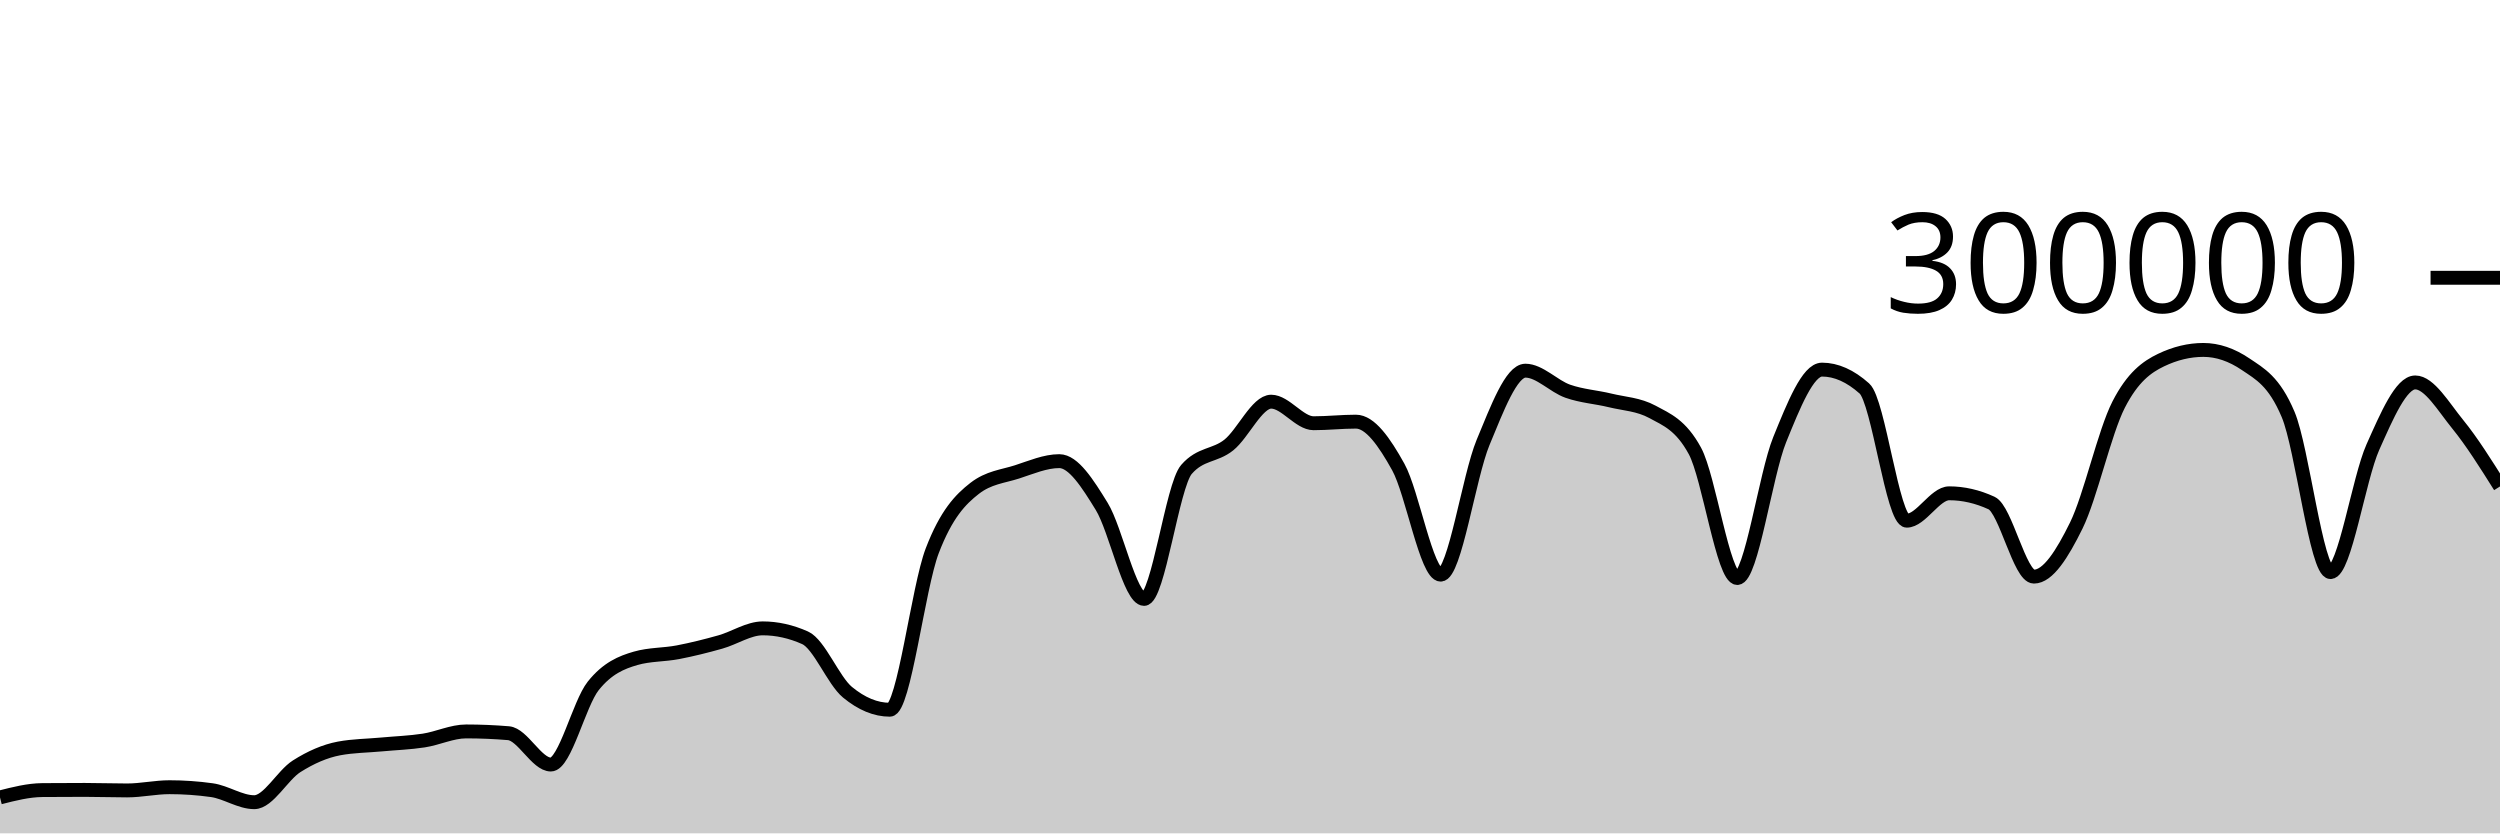
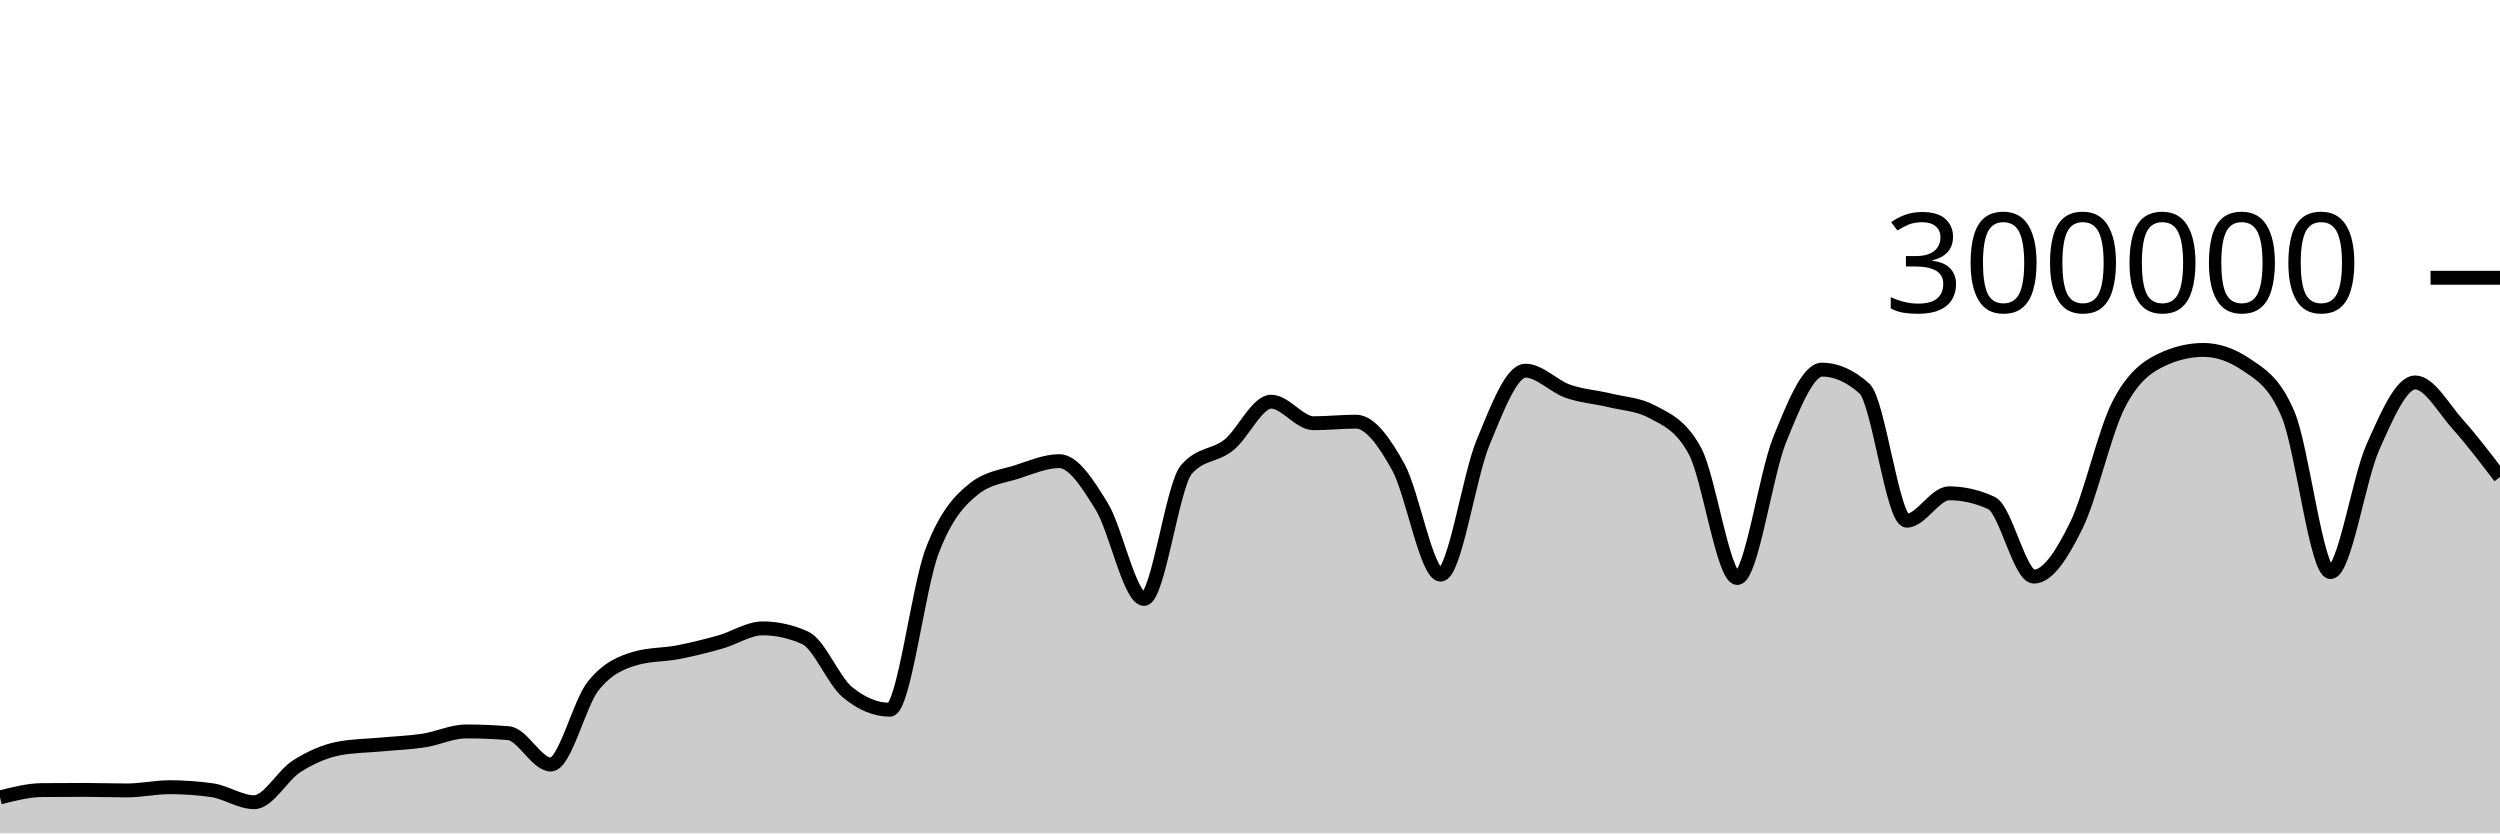
<svg xmlns="http://www.w3.org/2000/svg" viewBox="0 0 180 60">
  <g transform="translate(0,20)">
-     <path class="area" fill="rgba(0, 0, 0, 0.2)" d="M0,37.414C1.017,37.155,2.034,36.895,3.051,36.886C4.068,36.877,5.085,36.873,6.102,36.873C7.119,36.873,8.136,36.911,9.153,36.911C10.169,36.911,11.186,36.679,12.203,36.679C13.22,36.679,14.237,36.75,15.254,36.892C16.271,37.035,17.288,37.758,18.305,37.758C19.322,37.758,20.339,35.819,21.356,35.174C22.373,34.529,23.39,34.081,24.407,33.889C25.424,33.698,26.441,33.697,27.458,33.602C28.475,33.507,29.492,33.474,30.508,33.318C31.525,33.162,32.542,32.663,33.559,32.663C34.576,32.663,35.593,32.705,36.61,32.79C37.627,32.874,38.644,35.047,39.661,35.047C40.678,35.047,41.695,30.659,42.712,29.384C43.729,28.11,44.746,27.693,45.763,27.4C46.78,27.107,47.797,27.156,48.814,26.961C49.831,26.765,50.847,26.511,51.864,26.224C52.881,25.938,53.898,25.242,54.915,25.242C55.932,25.242,56.949,25.468,57.966,25.921C58.983,26.374,60,28.999,61.017,29.839C62.034,30.679,63.051,31.1,64.068,31.1C65.085,31.1,66.102,22.316,67.119,19.661C68.136,17.005,69.153,15.958,70.169,15.166C71.186,14.374,72.203,14.305,73.22,13.978C74.237,13.65,75.254,13.202,76.271,13.202C77.288,13.202,78.305,14.805,79.322,16.459C80.339,18.112,81.356,23.122,82.373,23.122C83.39,23.122,84.407,14.973,85.424,13.8C86.441,12.626,87.458,12.853,88.475,12.04C89.492,11.226,90.508,8.92,91.525,8.92C92.542,8.92,93.559,10.473,94.576,10.473C95.593,10.473,96.61,10.358,97.627,10.358C98.644,10.358,99.661,11.791,100.678,13.627C101.695,15.463,102.712,21.374,103.729,21.374C104.746,21.374,105.763,14.305,106.78,11.858C107.797,9.41,108.814,6.688,109.831,6.688C110.847,6.688,111.864,7.811,112.881,8.168C113.898,8.525,114.915,8.581,115.932,8.83C116.949,9.078,117.966,9.106,118.983,9.657C120,10.209,121.017,10.594,122.034,12.466C123.051,14.339,124.068,21.618,125.085,21.618C126.102,21.618,127.119,14.16,128.136,11.659C129.153,9.158,130.169,6.612,131.186,6.612C132.203,6.612,133.22,7.065,134.237,7.972C135.254,8.878,136.271,17.489,137.288,17.489C138.305,17.489,139.322,15.518,140.339,15.518C141.356,15.518,142.373,15.751,143.39,16.218C144.407,16.685,145.424,21.517,146.441,21.517C147.458,21.517,148.475,19.902,149.492,17.838C150.508,15.774,151.525,11.117,152.542,9.132C153.559,7.147,154.576,6.416,155.593,5.928C156.61,5.439,157.627,5.195,158.644,5.195C159.661,5.195,160.678,5.54,161.695,6.23C162.712,6.92,163.729,7.434,164.746,9.843C165.763,12.251,166.78,21.191,167.797,21.191C168.814,21.191,169.831,14.468,170.847,12.192C171.864,9.916,172.881,7.535,173.898,7.535C174.915,7.535,175.932,9.29,176.949,10.538C177.966,11.787,178.983,13.406,180,15.025L180,40C178.983,40,177.966,40,176.949,40C175.932,40,174.915,40,173.898,40C172.881,40,171.864,40,170.847,40C169.831,40,168.814,40,167.797,40C166.78,40,165.763,40,164.746,40C163.729,40,162.712,40,161.695,40C160.678,40,159.661,40,158.644,40C157.627,40,156.61,40,155.593,40C154.576,40,153.559,40,152.542,40C151.525,40,150.508,40,149.492,40C148.475,40,147.458,40,146.441,40C145.424,40,144.407,40,143.39,40C142.373,40,141.356,40,140.339,40C139.322,40,138.305,40,137.288,40C136.271,40,135.254,40,134.237,40C133.22,40,132.203,40,131.186,40C130.169,40,129.153,40,128.136,40C127.119,40,126.102,40,125.085,40C124.068,40,123.051,40,122.034,40C121.017,40,120,40,118.983,40C117.966,40,116.949,40,115.932,40C114.915,40,113.898,40,112.881,40C111.864,40,110.847,40,109.831,40C108.814,40,107.797,40,106.78,40C105.763,40,104.746,40,103.729,40C102.712,40,101.695,40,100.678,40C99.661,40,98.644,40,97.627,40C96.61,40,95.593,40,94.576,40C93.559,40,92.542,40,91.525,40C90.508,40,89.492,40,88.475,40C87.458,40,86.441,40,85.424,40C84.407,40,83.39,40,82.373,40C81.356,40,80.339,40,79.322,40C78.305,40,77.288,40,76.271,40C75.254,40,74.237,40,73.22,40C72.203,40,71.186,40,70.169,40C69.153,40,68.136,40,67.119,40C66.102,40,65.085,40,64.068,40C63.051,40,62.034,40,61.017,40C60,40,58.983,40,57.966,40C56.949,40,55.932,40,54.915,40C53.898,40,52.881,40,51.864,40C50.847,40,49.831,40,48.814,40C47.797,40,46.78,40,45.763,40C44.746,40,43.729,40,42.712,40C41.695,40,40.678,40,39.661,40C38.644,40,37.627,40,36.61,40C35.593,40,34.576,40,33.559,40C32.542,40,31.525,40,30.508,40C29.492,40,28.475,40,27.458,40C26.441,40,25.424,40,24.407,40C23.39,40,22.373,40,21.356,40C20.339,40,19.322,40,18.305,40C17.288,40,16.271,40,15.254,40C14.237,40,13.22,40,12.203,40C11.186,40,10.169,40,9.153,40C8.136,40,7.119,40,6.102,40C5.085,40,4.068,40,3.051,40C2.034,40,1.017,40,0,40Z" />
-     <path class="line" stroke="black" fill="none" d="M0,37.414C1.017,37.155,2.034,36.895,3.051,36.886C4.068,36.877,5.085,36.873,6.102,36.873C7.119,36.873,8.136,36.911,9.153,36.911C10.169,36.911,11.186,36.679,12.203,36.679C13.22,36.679,14.237,36.75,15.254,36.892C16.271,37.035,17.288,37.758,18.305,37.758C19.322,37.758,20.339,35.819,21.356,35.174C22.373,34.529,23.39,34.081,24.407,33.889C25.424,33.698,26.441,33.697,27.458,33.602C28.475,33.507,29.492,33.474,30.508,33.318C31.525,33.162,32.542,32.663,33.559,32.663C34.576,32.663,35.593,32.705,36.61,32.79C37.627,32.874,38.644,35.047,39.661,35.047C40.678,35.047,41.695,30.659,42.712,29.384C43.729,28.11,44.746,27.693,45.763,27.4C46.78,27.107,47.797,27.156,48.814,26.961C49.831,26.765,50.847,26.511,51.864,26.224C52.881,25.938,53.898,25.242,54.915,25.242C55.932,25.242,56.949,25.468,57.966,25.921C58.983,26.374,60,28.999,61.017,29.839C62.034,30.679,63.051,31.1,64.068,31.1C65.085,31.1,66.102,22.316,67.119,19.661C68.136,17.005,69.153,15.958,70.169,15.166C71.186,14.374,72.203,14.305,73.22,13.978C74.237,13.65,75.254,13.202,76.271,13.202C77.288,13.202,78.305,14.805,79.322,16.459C80.339,18.112,81.356,23.122,82.373,23.122C83.39,23.122,84.407,14.973,85.424,13.8C86.441,12.626,87.458,12.853,88.475,12.04C89.492,11.226,90.508,8.92,91.525,8.92C92.542,8.92,93.559,10.473,94.576,10.473C95.593,10.473,96.61,10.358,97.627,10.358C98.644,10.358,99.661,11.791,100.678,13.627C101.695,15.463,102.712,21.374,103.729,21.374C104.746,21.374,105.763,14.305,106.78,11.858C107.797,9.41,108.814,6.688,109.831,6.688C110.847,6.688,111.864,7.811,112.881,8.168C113.898,8.525,114.915,8.581,115.932,8.83C116.949,9.078,117.966,9.106,118.983,9.657C120,10.209,121.017,10.594,122.034,12.466C123.051,14.339,124.068,21.618,125.085,21.618C126.102,21.618,127.119,14.16,128.136,11.659C129.153,9.158,130.169,6.612,131.186,6.612C132.203,6.612,133.22,7.065,134.237,7.972C135.254,8.878,136.271,17.489,137.288,17.489C138.305,17.489,139.322,15.518,140.339,15.518C141.356,15.518,142.373,15.751,143.39,16.218C144.407,16.685,145.424,21.517,146.441,21.517C147.458,21.517,148.475,19.902,149.492,17.838C150.508,15.774,151.525,11.117,152.542,9.132C153.559,7.147,154.576,6.416,155.593,5.928C156.61,5.439,157.627,5.195,158.644,5.195C159.661,5.195,160.678,5.54,161.695,6.23C162.712,6.92,163.729,7.434,164.746,9.843C165.763,12.251,166.78,21.191,167.797,21.191C168.814,21.191,169.831,14.468,170.847,12.192C171.864,9.916,172.881,7.535,173.898,7.535C174.915,7.535,175.932,9.29,176.949,10.538C177.966,11.787,178.983,13.406,180,15.025" />
+     <path class="area" fill="rgba(0, 0, 0, 0.2)" d="M0,37.414C1.017,37.155,2.034,36.895,3.051,36.886C4.068,36.877,5.085,36.873,6.102,36.873C7.119,36.873,8.136,36.911,9.153,36.911C10.169,36.911,11.186,36.679,12.203,36.679C13.22,36.679,14.237,36.75,15.254,36.892C16.271,37.035,17.288,37.758,18.305,37.758C19.322,37.758,20.339,35.819,21.356,35.174C22.373,34.529,23.39,34.081,24.407,33.889C25.424,33.698,26.441,33.697,27.458,33.602C28.475,33.507,29.492,33.474,30.508,33.318C31.525,33.162,32.542,32.663,33.559,32.663C34.576,32.663,35.593,32.705,36.61,32.79C37.627,32.874,38.644,35.047,39.661,35.047C40.678,35.047,41.695,30.659,42.712,29.384C43.729,28.11,44.746,27.693,45.763,27.4C46.78,27.107,47.797,27.156,48.814,26.961C49.831,26.765,50.847,26.511,51.864,26.224C52.881,25.938,53.898,25.242,54.915,25.242C55.932,25.242,56.949,25.468,57.966,25.921C58.983,26.374,60,28.999,61.017,29.839C62.034,30.679,63.051,31.1,64.068,31.1C65.085,31.1,66.102,22.316,67.119,19.661C68.136,17.005,69.153,15.958,70.169,15.166C71.186,14.374,72.203,14.305,73.22,13.978C74.237,13.65,75.254,13.202,76.271,13.202C77.288,13.202,78.305,14.805,79.322,16.459C80.339,18.112,81.356,23.122,82.373,23.122C83.39,23.122,84.407,14.973,85.424,13.8C86.441,12.626,87.458,12.853,88.475,12.04C89.492,11.226,90.508,8.92,91.525,8.92C92.542,8.92,93.559,10.473,94.576,10.473C95.593,10.473,96.61,10.358,97.627,10.358C98.644,10.358,99.661,11.791,100.678,13.627C101.695,15.463,102.712,21.374,103.729,21.374C104.746,21.374,105.763,14.305,106.78,11.858C107.797,9.41,108.814,6.688,109.831,6.688C110.847,6.688,111.864,7.811,112.881,8.168C113.898,8.525,114.915,8.581,115.932,8.83C116.949,9.078,117.966,9.106,118.983,9.657C120,10.209,121.017,10.594,122.034,12.466C123.051,14.339,124.068,21.618,125.085,21.618C126.102,21.618,127.119,14.16,128.136,11.659C129.153,9.158,130.169,6.612,131.186,6.612C132.203,6.612,133.22,7.065,134.237,7.972C135.254,8.878,136.271,17.489,137.288,17.489C138.305,17.489,139.322,15.518,140.339,15.518C141.356,15.518,142.373,15.751,143.39,16.218C144.407,16.685,145.424,21.517,146.441,21.517C147.458,21.517,148.475,19.902,149.492,17.838C150.508,15.774,151.525,11.117,152.542,9.132C153.559,7.147,154.576,6.416,155.593,5.928C156.61,5.439,157.627,5.195,158.644,5.195C159.661,5.195,160.678,5.54,161.695,6.23C162.712,6.92,163.729,7.434,164.746,9.843C165.763,12.251,166.78,21.191,167.797,21.191C168.814,21.191,169.831,14.468,170.847,12.192C171.864,9.916,172.881,7.535,173.898,7.535C174.915,7.535,175.932,9.403,176.949,10.538C177.966,11.674,178.983,13.011,180,14.349L180,40C178.983,40,177.966,40,176.949,40C175.932,40,174.915,40,173.898,40C172.881,40,171.864,40,170.847,40C169.831,40,168.814,40,167.797,40C166.78,40,165.763,40,164.746,40C163.729,40,162.712,40,161.695,40C160.678,40,159.661,40,158.644,40C157.627,40,156.61,40,155.593,40C154.576,40,153.559,40,152.542,40C151.525,40,150.508,40,149.492,40C148.475,40,147.458,40,146.441,40C145.424,40,144.407,40,143.39,40C142.373,40,141.356,40,140.339,40C139.322,40,138.305,40,137.288,40C136.271,40,135.254,40,134.237,40C133.22,40,132.203,40,131.186,40C130.169,40,129.153,40,128.136,40C127.119,40,126.102,40,125.085,40C124.068,40,123.051,40,122.034,40C121.017,40,120,40,118.983,40C117.966,40,116.949,40,115.932,40C114.915,40,113.898,40,112.881,40C111.864,40,110.847,40,109.831,40C108.814,40,107.797,40,106.78,40C105.763,40,104.746,40,103.729,40C102.712,40,101.695,40,100.678,40C99.661,40,98.644,40,97.627,40C96.61,40,95.593,40,94.576,40C93.559,40,92.542,40,91.525,40C90.508,40,89.492,40,88.475,40C87.458,40,86.441,40,85.424,40C84.407,40,83.39,40,82.373,40C81.356,40,80.339,40,79.322,40C78.305,40,77.288,40,76.271,40C75.254,40,74.237,40,73.22,40C72.203,40,71.186,40,70.169,40C69.153,40,68.136,40,67.119,40C66.102,40,65.085,40,64.068,40C63.051,40,62.034,40,61.017,40C60,40,58.983,40,57.966,40C56.949,40,55.932,40,54.915,40C53.898,40,52.881,40,51.864,40C50.847,40,49.831,40,48.814,40C47.797,40,46.78,40,45.763,40C44.746,40,43.729,40,42.712,40C41.695,40,40.678,40,39.661,40C38.644,40,37.627,40,36.61,40C35.593,40,34.576,40,33.559,40C32.542,40,31.525,40,30.508,40C29.492,40,28.475,40,27.458,40C26.441,40,25.424,40,24.407,40C23.39,40,22.373,40,21.356,40C20.339,40,19.322,40,18.305,40C17.288,40,16.271,40,15.254,40C14.237,40,13.22,40,12.203,40C11.186,40,10.169,40,9.153,40C8.136,40,7.119,40,6.102,40C5.085,40,4.068,40,3.051,40C2.034,40,1.017,40,0,40Z" />
+     <path class="line" stroke="black" fill="none" d="M0,37.414C1.017,37.155,2.034,36.895,3.051,36.886C4.068,36.877,5.085,36.873,6.102,36.873C7.119,36.873,8.136,36.911,9.153,36.911C10.169,36.911,11.186,36.679,12.203,36.679C13.22,36.679,14.237,36.75,15.254,36.892C16.271,37.035,17.288,37.758,18.305,37.758C19.322,37.758,20.339,35.819,21.356,35.174C22.373,34.529,23.39,34.081,24.407,33.889C25.424,33.698,26.441,33.697,27.458,33.602C28.475,33.507,29.492,33.474,30.508,33.318C31.525,33.162,32.542,32.663,33.559,32.663C34.576,32.663,35.593,32.705,36.61,32.79C37.627,32.874,38.644,35.047,39.661,35.047C40.678,35.047,41.695,30.659,42.712,29.384C43.729,28.11,44.746,27.693,45.763,27.4C46.78,27.107,47.797,27.156,48.814,26.961C49.831,26.765,50.847,26.511,51.864,26.224C52.881,25.938,53.898,25.242,54.915,25.242C55.932,25.242,56.949,25.468,57.966,25.921C58.983,26.374,60,28.999,61.017,29.839C62.034,30.679,63.051,31.1,64.068,31.1C65.085,31.1,66.102,22.316,67.119,19.661C68.136,17.005,69.153,15.958,70.169,15.166C71.186,14.374,72.203,14.305,73.22,13.978C74.237,13.65,75.254,13.202,76.271,13.202C77.288,13.202,78.305,14.805,79.322,16.459C80.339,18.112,81.356,23.122,82.373,23.122C83.39,23.122,84.407,14.973,85.424,13.8C86.441,12.626,87.458,12.853,88.475,12.04C89.492,11.226,90.508,8.92,91.525,8.92C92.542,8.92,93.559,10.473,94.576,10.473C95.593,10.473,96.61,10.358,97.627,10.358C98.644,10.358,99.661,11.791,100.678,13.627C101.695,15.463,102.712,21.374,103.729,21.374C104.746,21.374,105.763,14.305,106.78,11.858C107.797,9.41,108.814,6.688,109.831,6.688C110.847,6.688,111.864,7.811,112.881,8.168C113.898,8.525,114.915,8.581,115.932,8.83C116.949,9.078,117.966,9.106,118.983,9.657C120,10.209,121.017,10.594,122.034,12.466C123.051,14.339,124.068,21.618,125.085,21.618C126.102,21.618,127.119,14.16,128.136,11.659C129.153,9.158,130.169,6.612,131.186,6.612C132.203,6.612,133.22,7.065,134.237,7.972C135.254,8.878,136.271,17.489,137.288,17.489C138.305,17.489,139.322,15.518,140.339,15.518C141.356,15.518,142.373,15.751,143.39,16.218C144.407,16.685,145.424,21.517,146.441,21.517C147.458,21.517,148.475,19.902,149.492,17.838C150.508,15.774,151.525,11.117,152.542,9.132C153.559,7.147,154.576,6.416,155.593,5.928C156.61,5.439,157.627,5.195,158.644,5.195C159.661,5.195,160.678,5.54,161.695,6.23C162.712,6.92,163.729,7.434,164.746,9.843C165.763,12.251,166.78,21.191,167.797,21.191C168.814,21.191,169.831,14.468,170.847,12.192C171.864,9.916,172.881,7.535,173.898,7.535C174.915,7.535,175.932,9.403,176.949,10.538C177.966,11.674,178.983,13.011,180,14.349" />
    <path class="axis-ceiling" stroke-width="1" stroke="black" fill="none" d="M175,0L180,0" />
    <text class="axis-ceiling-label" font-family="sans-serif" text-anchor="end" font-size="10px" x="170" y="2.5">300000</text>
  </g>
</svg>
